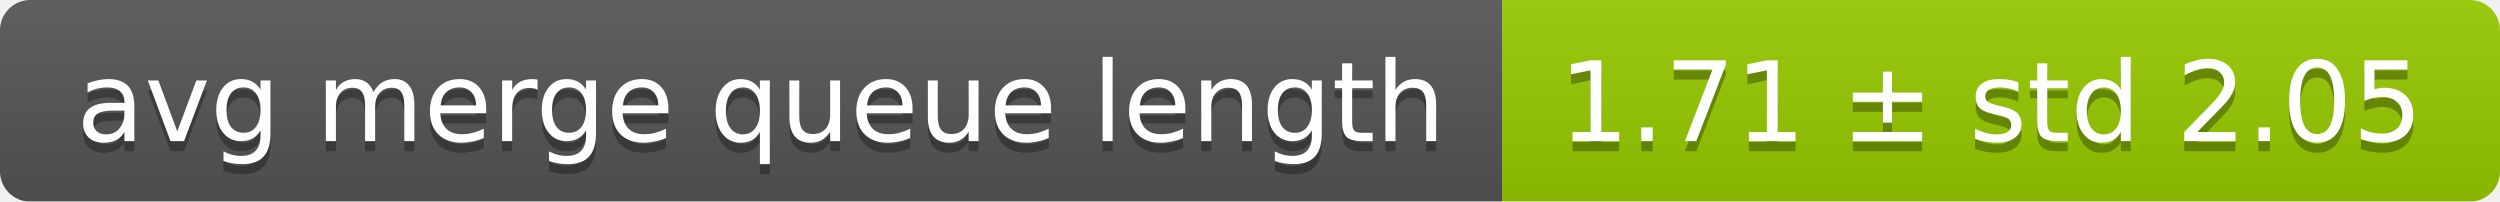
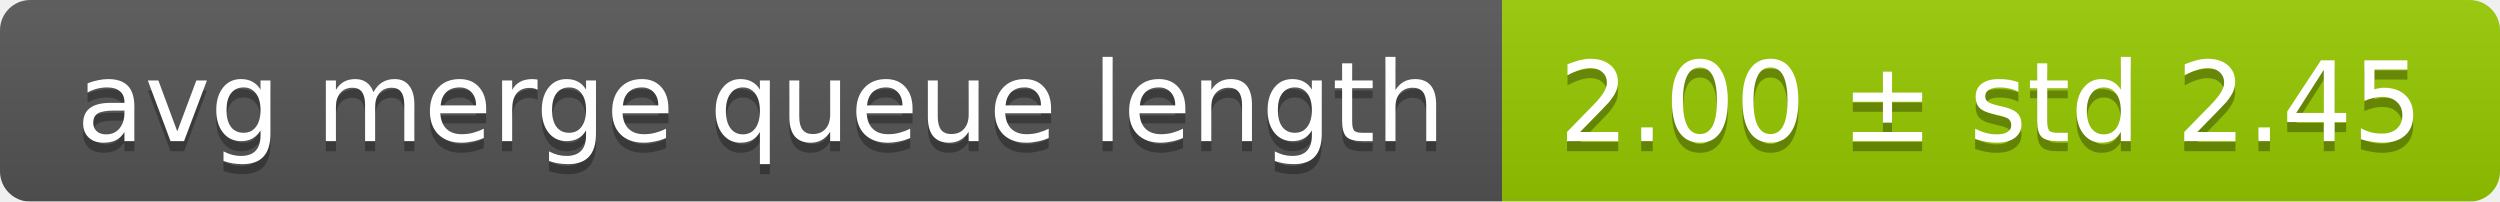
<svg xmlns="http://www.w3.org/2000/svg" width="248" height="20">
  <linearGradient id="smooth" x2="0" y2="100%">
    <stop offset="0" stop-color="#bbb" stop-opacity=".1" />
    <stop offset="1" stop-opacity=".1" />
  </linearGradient>
  <mask id="round">
    <rect width="248" height="20" rx="3" fill="#fff" />
  </mask>
  <g mask="url(#round)">
    <rect width="149" height="20" fill="#555" />
    <rect x="149" width="99" height="20" fill="#97ca00" />
    <rect width="248" height="20" fill="url(#smooth)" />
  </g>
  <g fill="#fff" text-anchor="middle" font-family="DejaVu Sans,Verdana,Geneva,sans-serif" font-size="11">
    <text x="75.5" y="15" fill="#010101" fill-opacity=".3">avg merge queue length</text>
    <text x="75.5" y="14">avg merge queue length</text>
-     <text x="197.5" y="15" fill="#010101" fill-opacity=".3">1.71 ± std 2.05</text>
-     <text x="197.5" y="14">1.71 ± std 2.05</text>
+     <text x="197.5" y="15" fill="#010101" fill-opacity=".3">2.00 ± std 2.45</text>
+     <text x="197.5" y="14">2.00 ± std 2.45</text>
  </g>
</svg>
